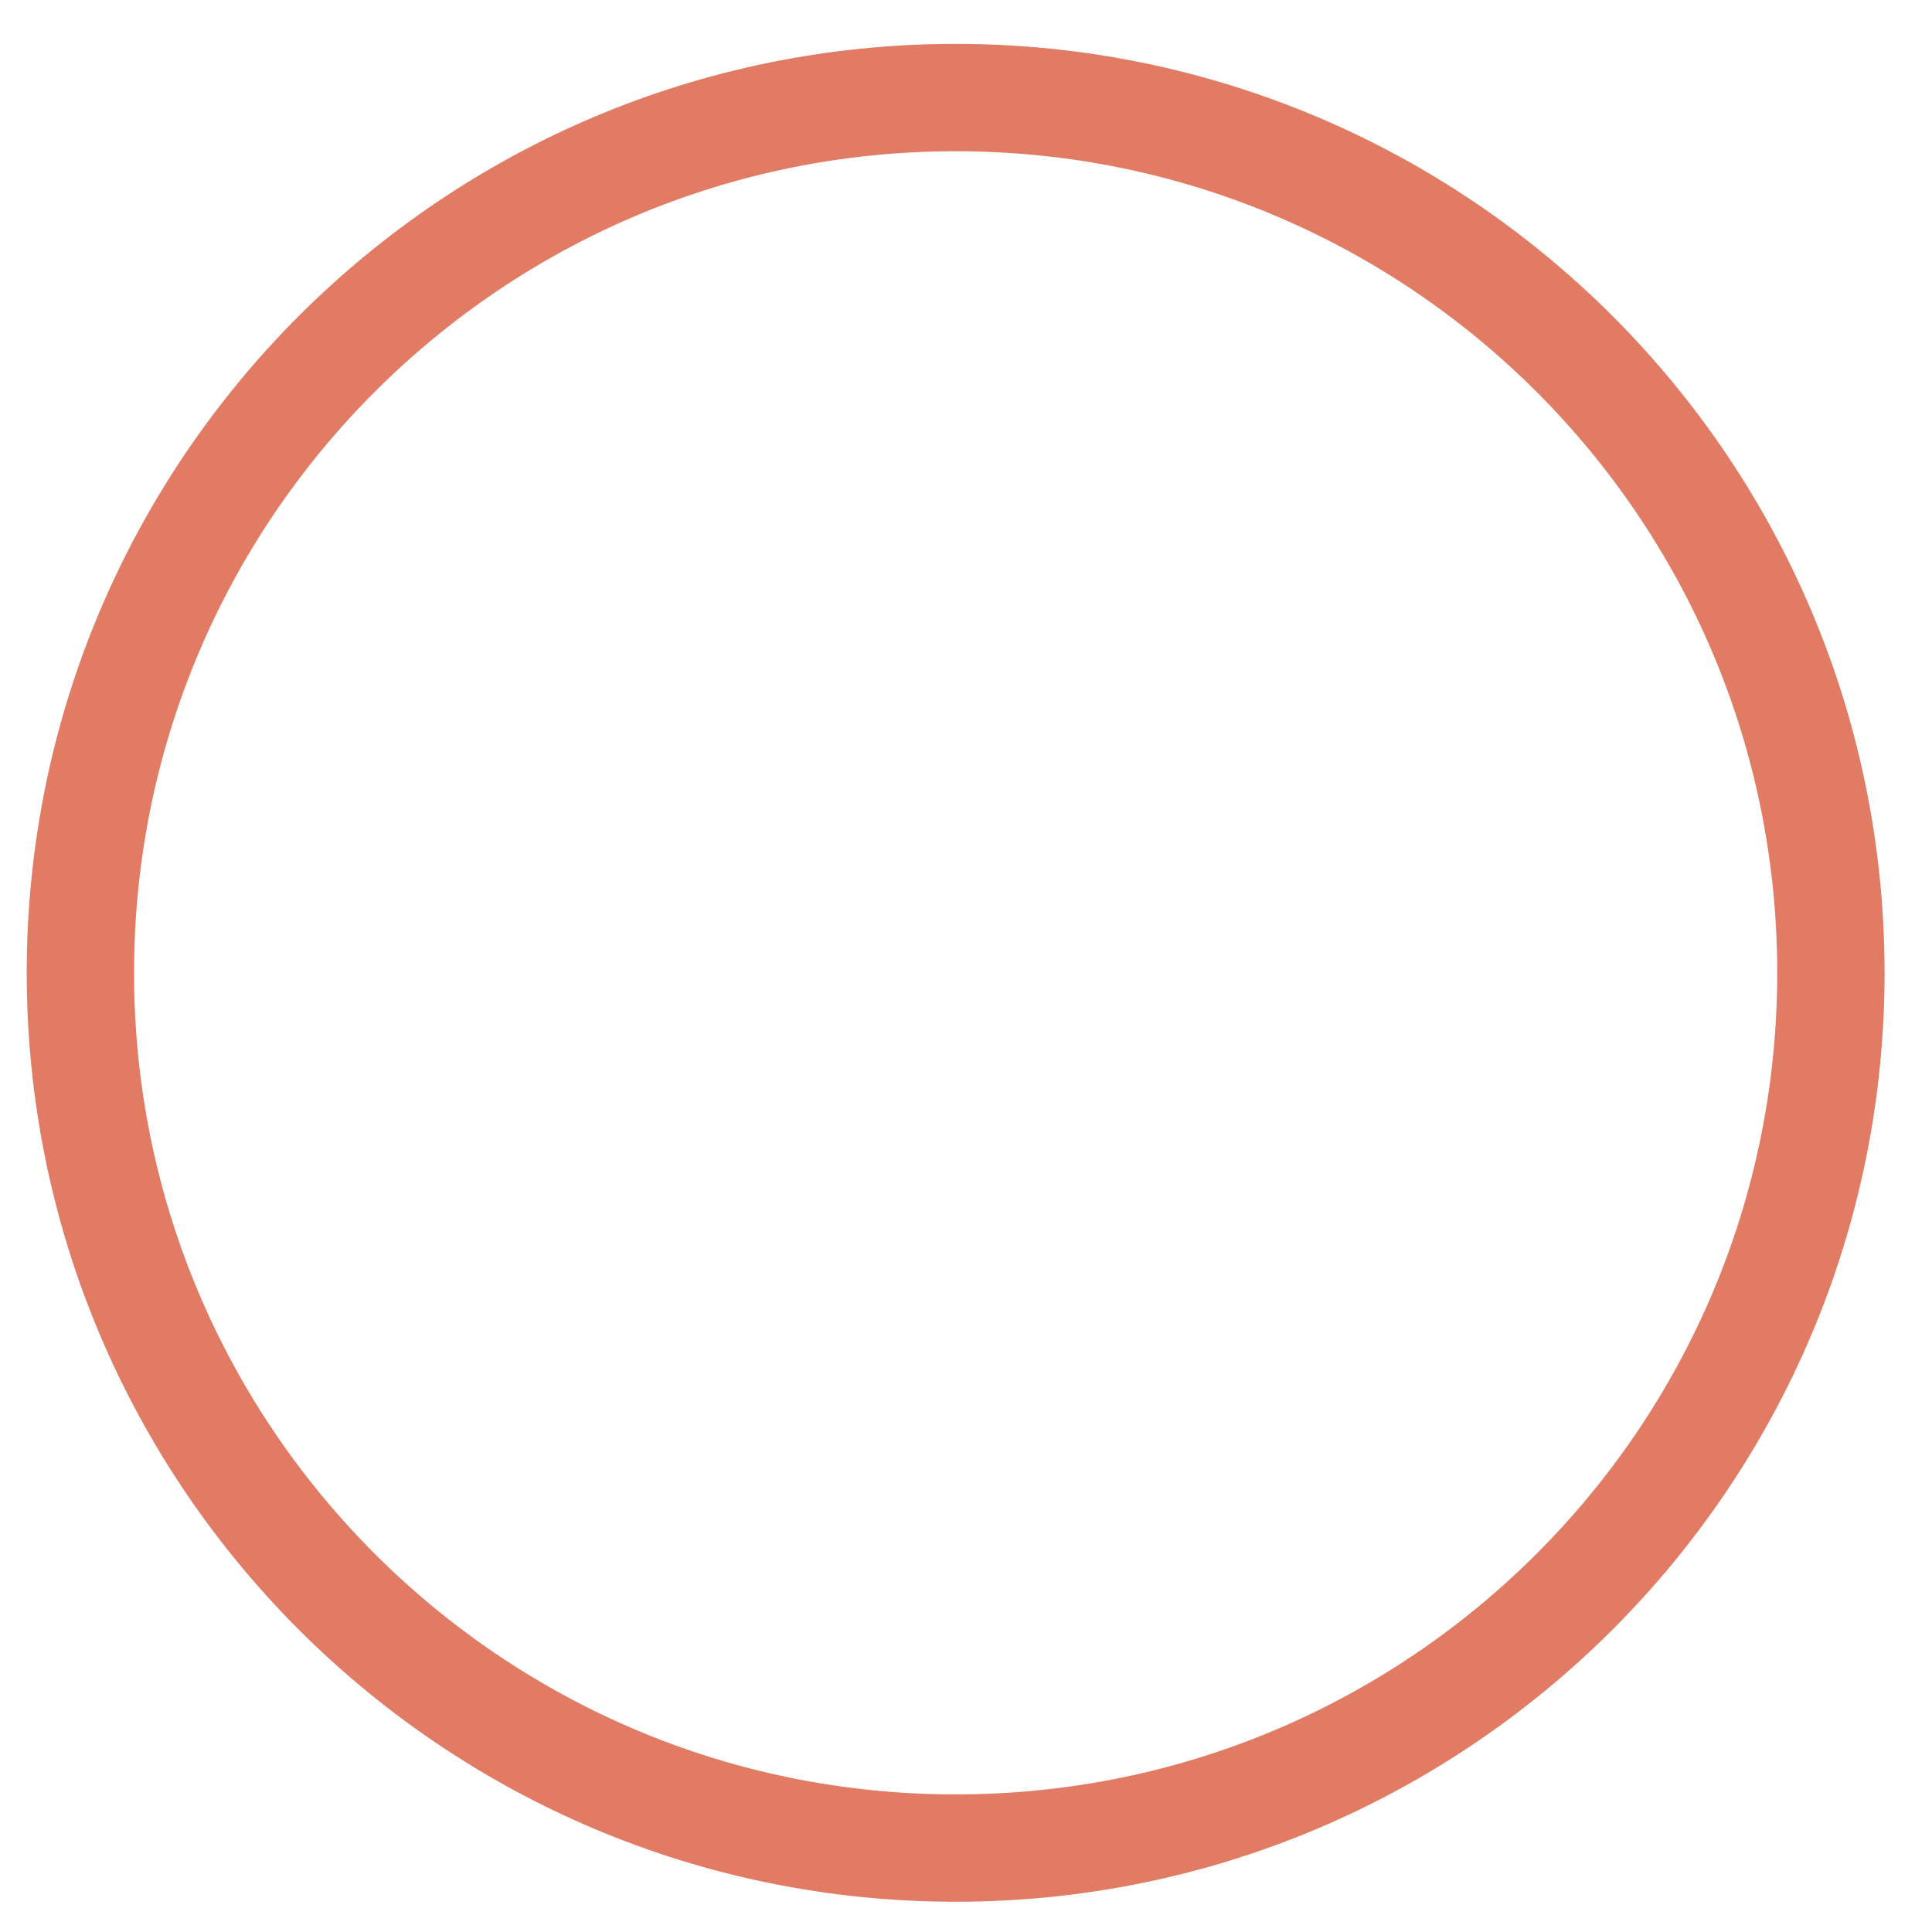
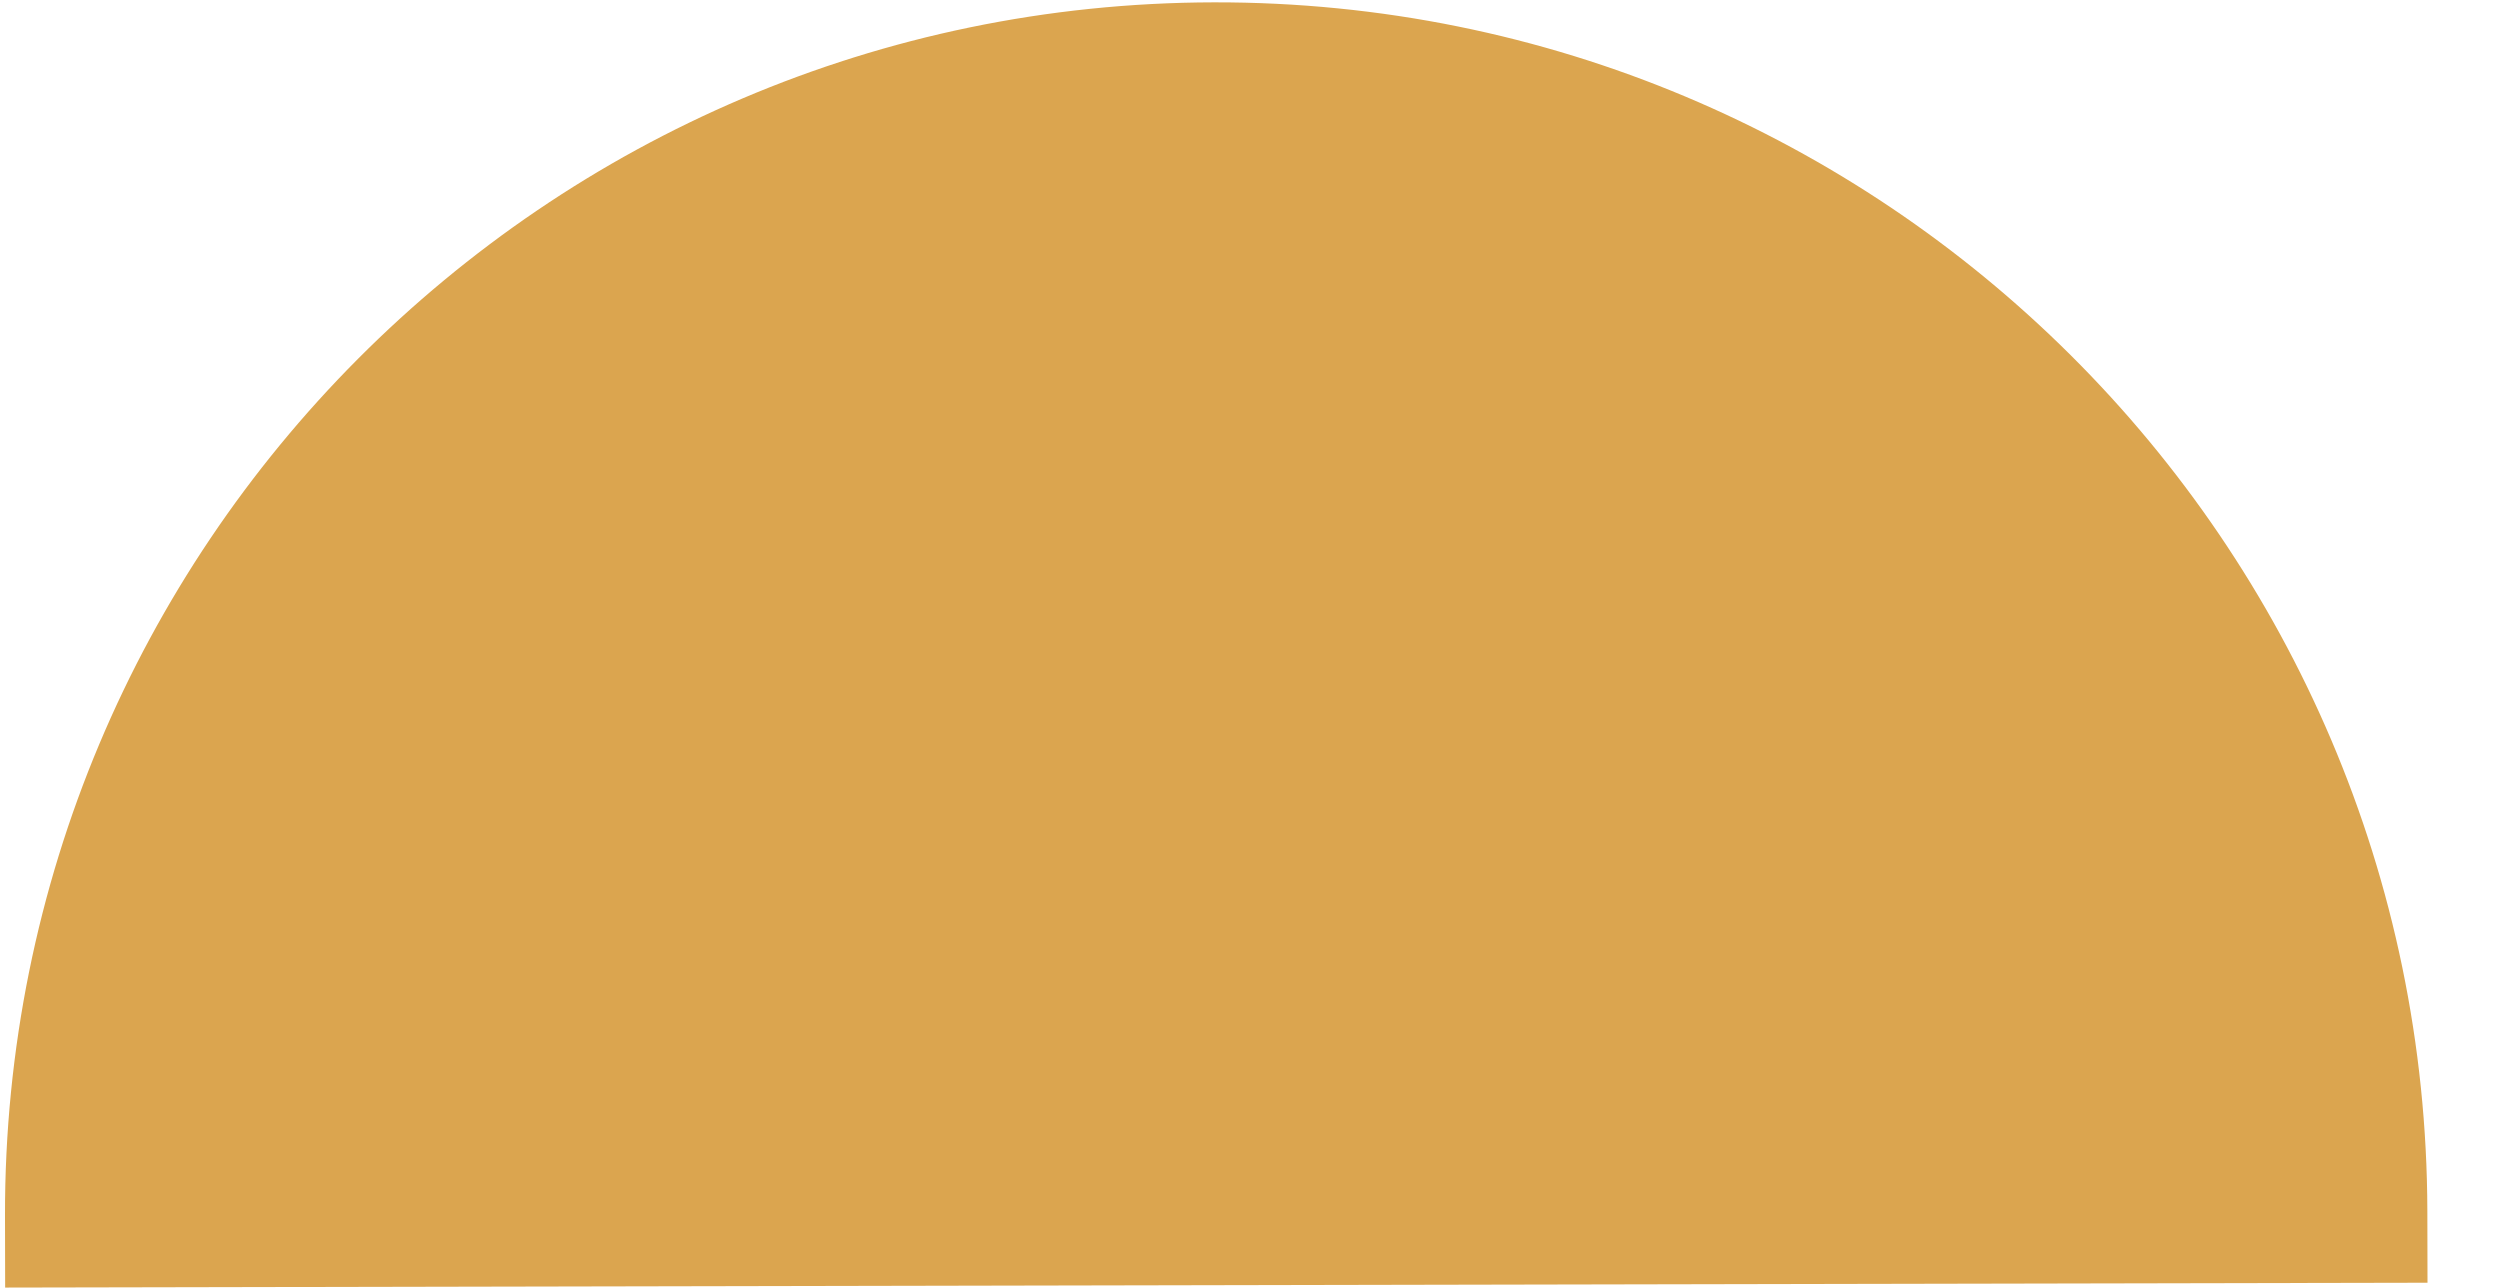
- <svg xmlns="http://www.w3.org/2000/svg" width="36" height="36" viewBox="0 0 36 36" fill="none">
-   <circle cx="17.807" cy="18.127" r="16.309" stroke="#E17B63" stroke-width="2" />
+ <svg xmlns="http://www.w3.org/2000/svg" width="33" height="17" viewBox="0 0 33 17" fill="none">
+   <path d="M0.068 16.996L0.066 16.05C0.048 7.221 7.192 0.048 16.022 0.031C24.851 0.013 32.023 7.157 32.041 15.986L32.043 16.932L0.068 16.996Z" fill="#DBA54F" />
</svg>
